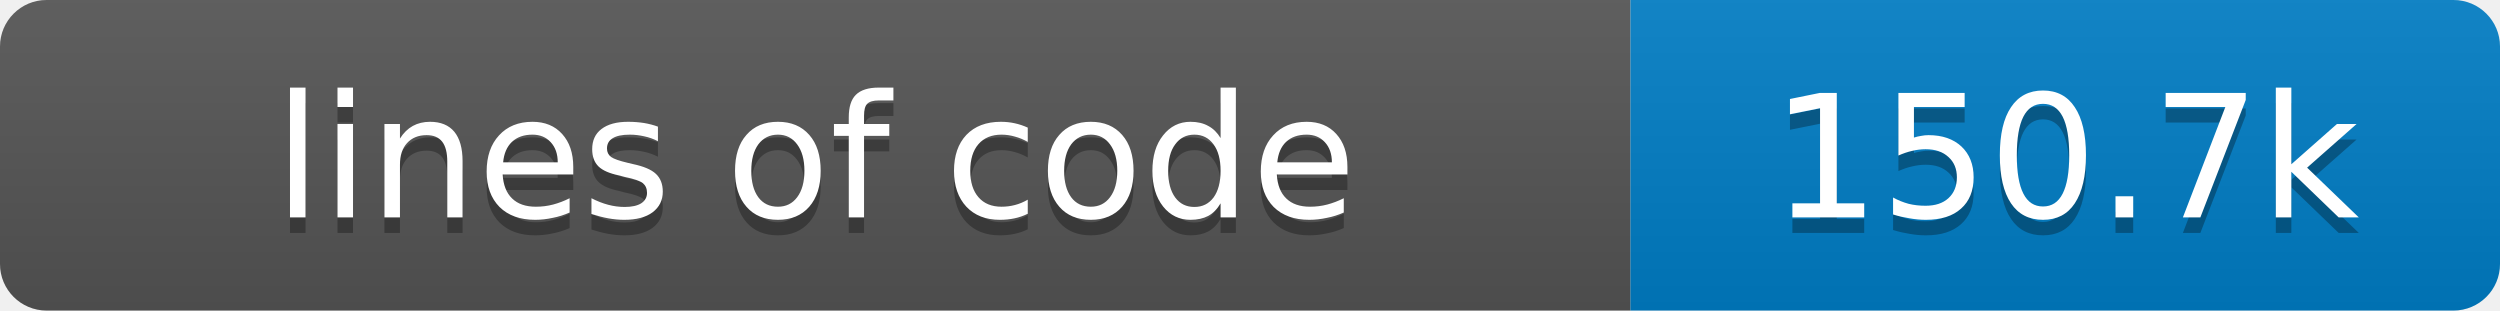
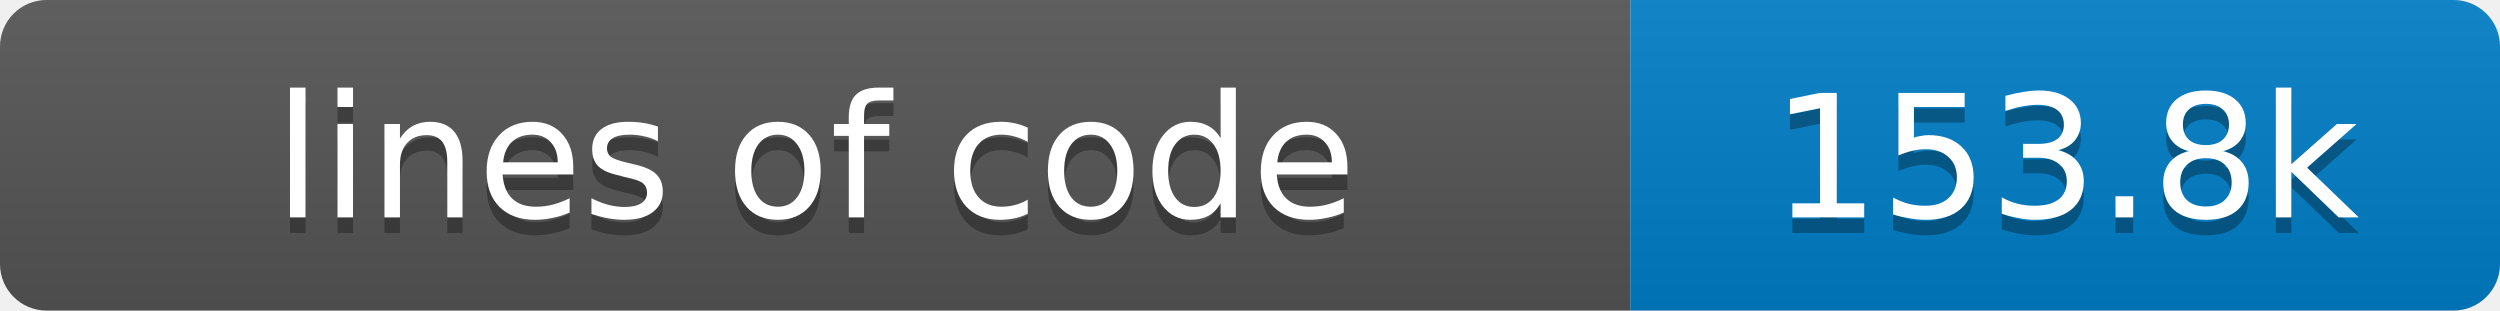
- <svg xmlns="http://www.w3.org/2000/svg" width="161" height="20" role="img" aria-label="lines of code: 150.7k">
+ <svg xmlns="http://www.w3.org/2000/svg" width="161" height="20" role="img" aria-label="lines of code: 153.8k">
  <linearGradient id="s" x2="0" y2="100%">
    <stop offset="0" stop-color="#bbb" stop-opacity=".1" />
    <stop offset="1" stop-opacity=".1" />
  </linearGradient>
  <clipPath id="r">
    <rect width="161" height="20" rx="3" fill="#fff" />
  </clipPath>
  <g clip-path="url(#r)">
    <rect width="105" height="20" fill="#555" />
    <rect x="105" width="56" height="20" fill="#007ec6" />
    <rect width="161" height="20" fill="url(#s)" />
  </g>
  <g fill="#fff" text-anchor="middle" font-family="Verdana,Geneva,DejaVu Sans,sans-serif" font-size="11">
    <text x="52.5" y="15" fill="#010101" fill-opacity=".3">lines of code</text>
    <text x="52.5" y="14">lines of code</text>
-     <text x="133.0" y="15" fill="#010101" fill-opacity=".3">150.7k</text>
-     <text x="133.0" y="14">150.7k</text>
+     <text x="133.0" y="15" fill="#010101" fill-opacity=".3">153.8k</text>
+     <text x="133.0" y="14">153.8k</text>
  </g>
</svg>
